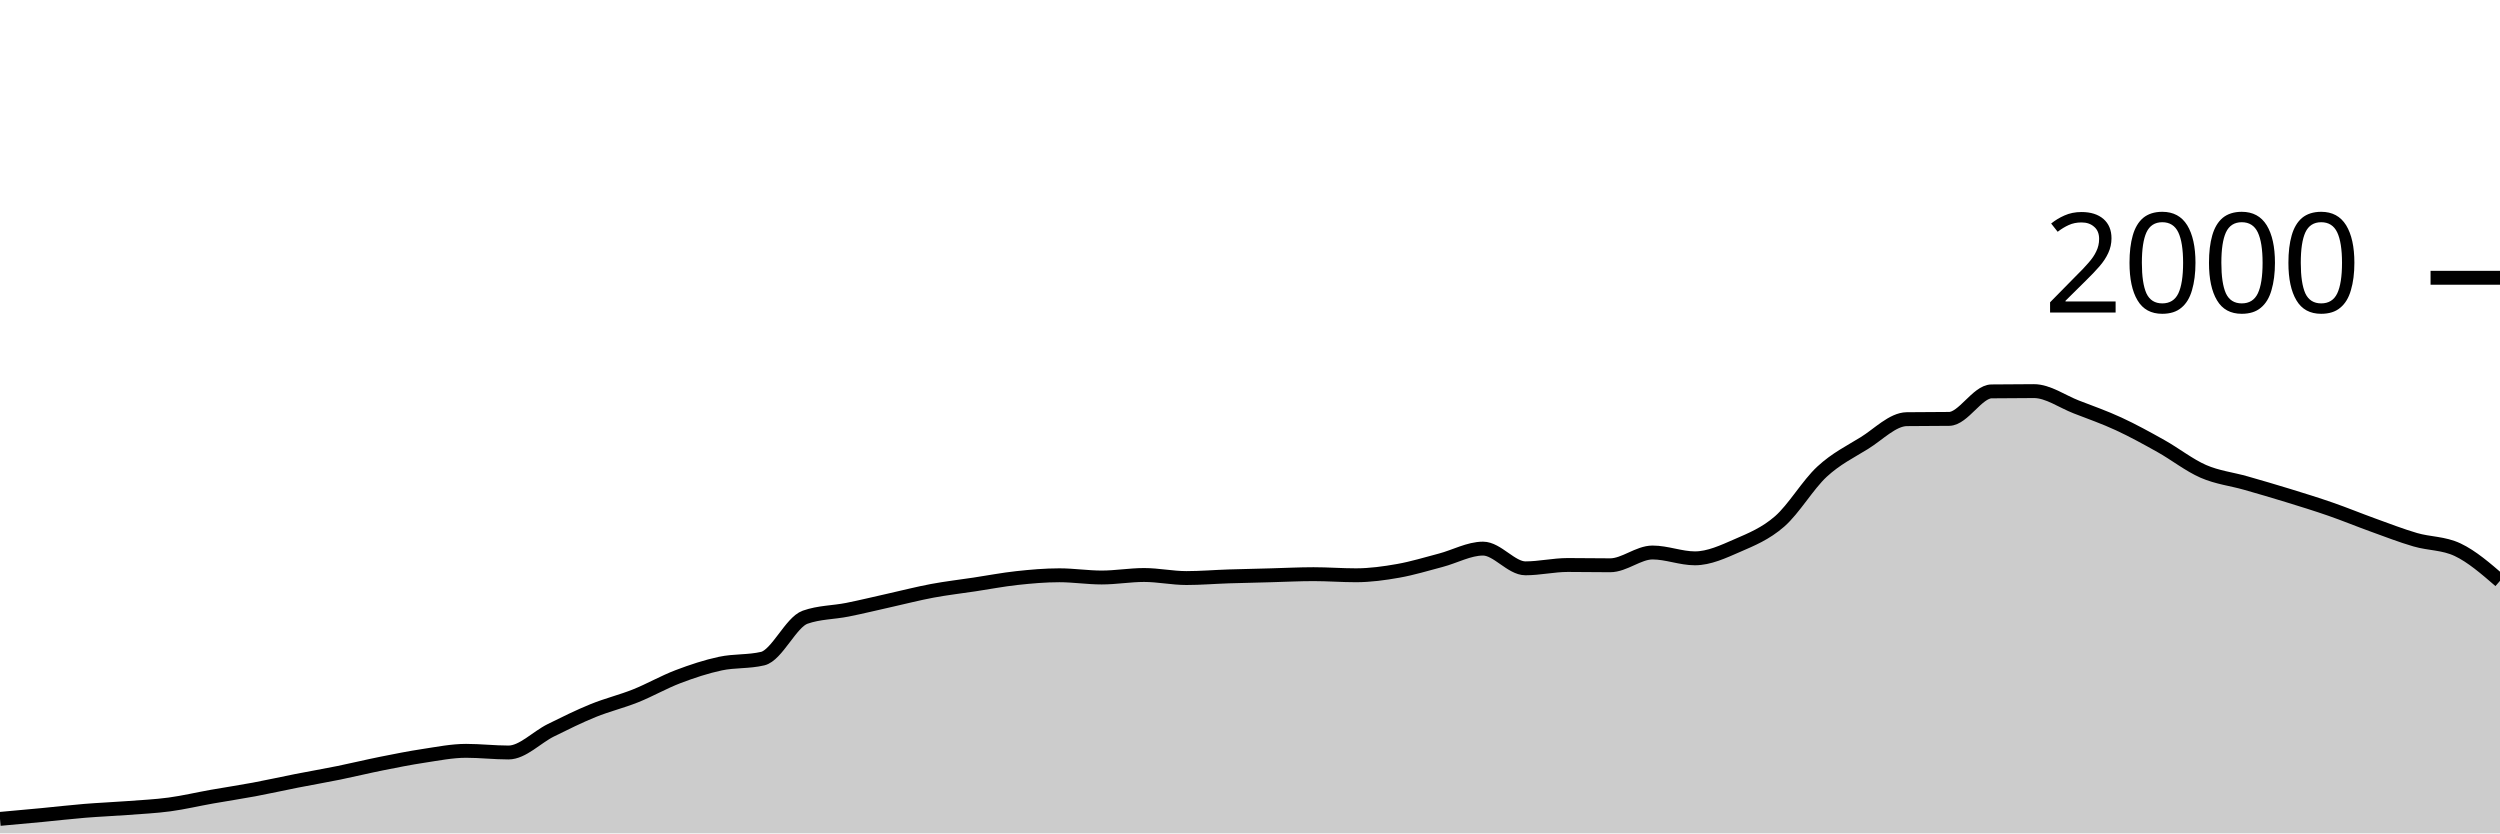
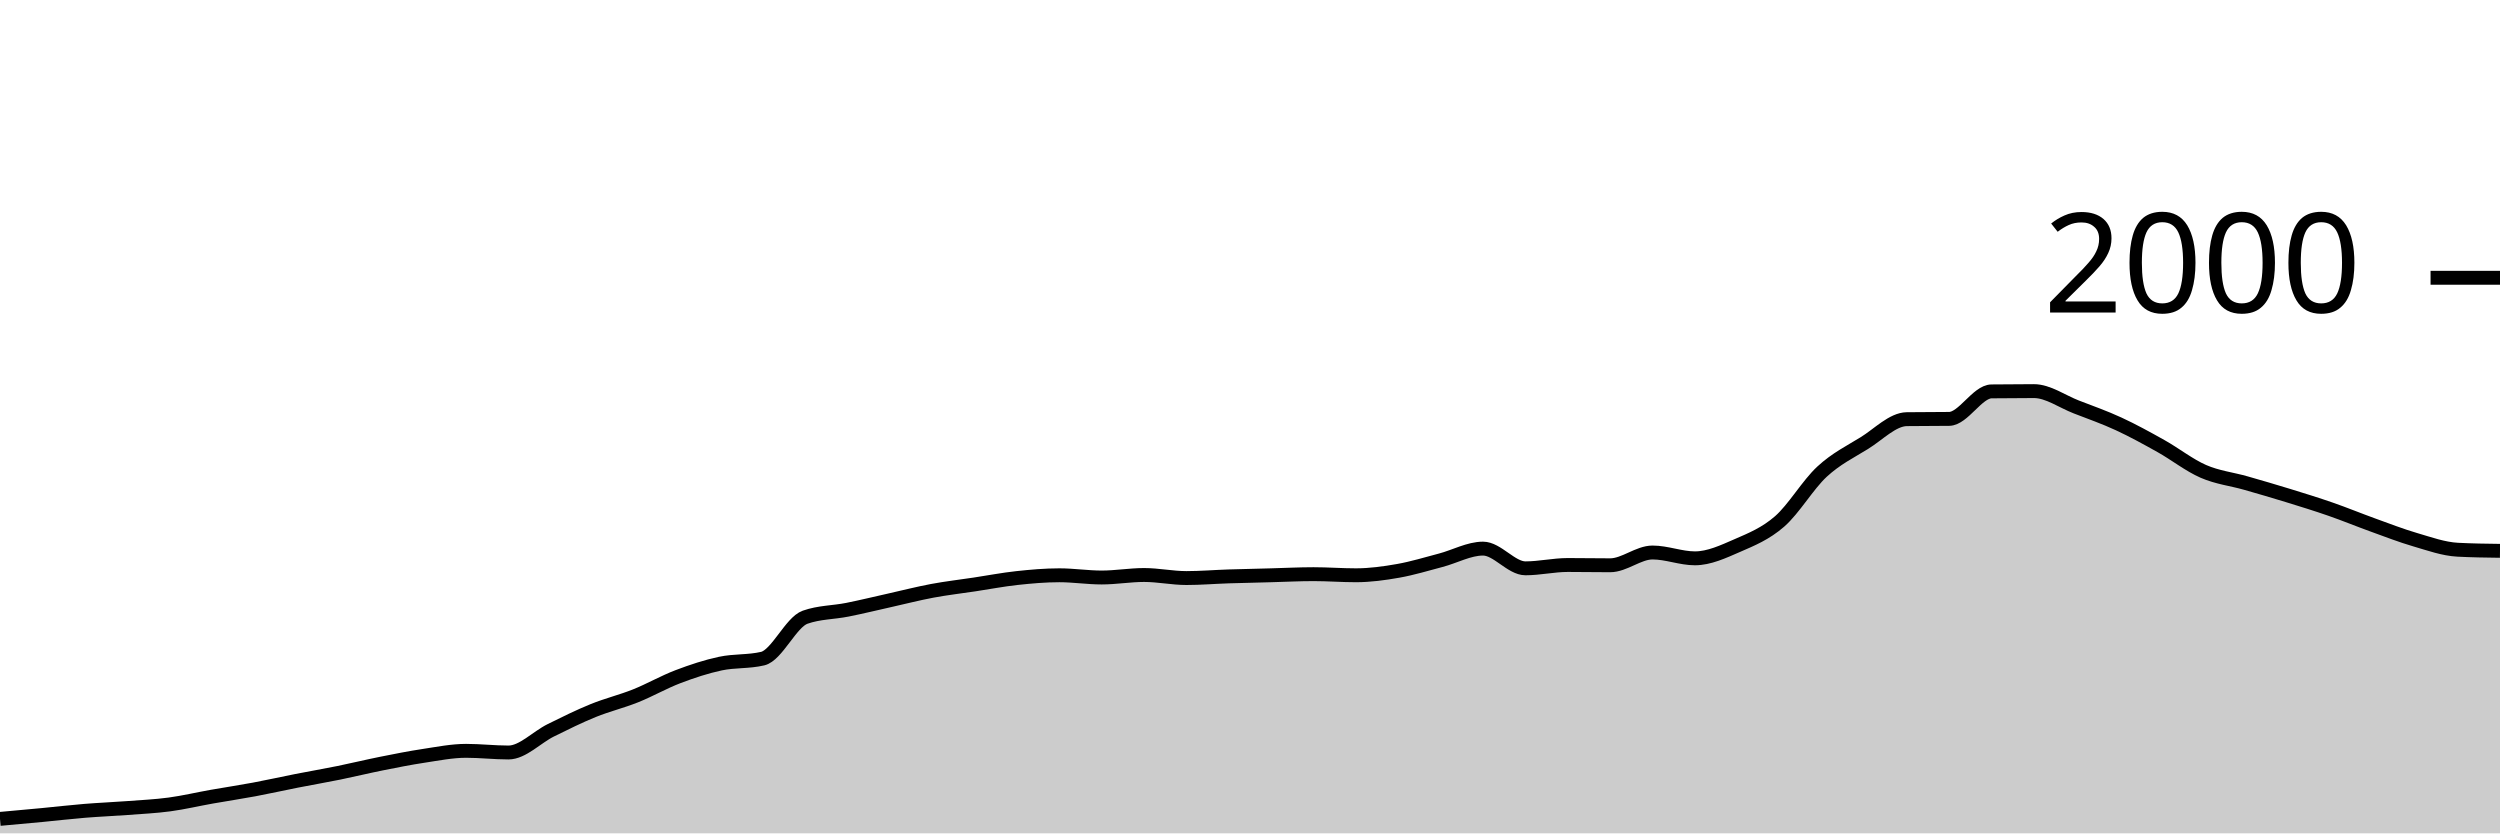
<svg xmlns="http://www.w3.org/2000/svg" viewBox="0 0 180 60">
  <g transform="translate(0,20)">
-     <path class="area" fill="rgba(0, 0, 0, 0.2)" d="M0,38.96C1.017,38.868,2.034,38.777,3.051,38.68C4.068,38.583,5.085,38.463,6.102,38.38C7.119,38.297,8.136,38.257,9.153,38.18C10.169,38.103,11.186,38.057,12.203,37.92C13.22,37.783,14.237,37.54,15.254,37.36C16.271,37.18,17.288,37.03,18.305,36.84C19.322,36.65,20.339,36.42,21.356,36.22C22.373,36.02,23.39,35.847,24.407,35.64C25.424,35.433,26.441,35.183,27.458,34.98C28.475,34.777,29.492,34.573,30.508,34.42C31.525,34.267,32.542,34.06,33.559,34.06C34.576,34.06,35.593,34.18,36.61,34.18C37.627,34.18,38.644,33.083,39.661,32.58C40.678,32.077,41.695,31.573,42.712,31.16C43.729,30.747,44.746,30.507,45.763,30.1C46.78,29.693,47.797,29.107,48.814,28.72C49.831,28.333,50.847,27.997,51.864,27.78C52.881,27.563,53.898,27.66,54.915,27.42C55.932,27.18,56.949,24.8,57.966,24.44C58.983,24.08,60,24.103,61.017,23.9C62.034,23.697,63.051,23.447,64.068,23.22C65.085,22.993,66.102,22.73,67.119,22.54C68.136,22.35,69.153,22.233,70.169,22.08C71.186,21.927,72.203,21.73,73.22,21.62C74.237,21.51,75.254,21.42,76.271,21.42C77.288,21.42,78.305,21.58,79.322,21.58C80.339,21.58,81.356,21.4,82.373,21.4C83.39,21.4,84.407,21.62,85.424,21.62C86.441,21.62,87.458,21.533,88.475,21.5C89.492,21.467,90.508,21.447,91.525,21.42C92.542,21.393,93.559,21.34,94.576,21.34C95.593,21.34,96.61,21.42,97.627,21.42C98.644,21.42,99.661,21.28,100.678,21.1C101.695,20.92,102.712,20.607,103.729,20.34C104.746,20.073,105.763,19.5,106.78,19.5C107.797,19.5,108.814,20.92,109.831,20.92C110.847,20.92,111.864,20.68,112.881,20.68C113.898,20.68,114.915,20.7,115.932,20.7C116.949,20.7,117.966,19.78,118.983,19.78C120,19.78,121.017,20.2,122.034,20.2C123.051,20.2,124.068,19.723,125.085,19.28C126.102,18.837,127.119,18.427,128.136,17.54C129.153,16.653,130.169,14.9,131.186,13.96C132.203,13.02,133.22,12.53,134.237,11.9C135.254,11.27,136.271,10.193,137.288,10.18C138.305,10.167,139.322,10.173,140.339,10.16C141.356,10.147,142.373,8.193,143.39,8.18C144.407,8.167,145.424,8.16,146.441,8.16C147.458,8.16,148.475,8.907,149.492,9.3C150.508,9.693,151.525,10.05,152.542,10.52C153.559,10.99,154.576,11.55,155.593,12.12C156.61,12.69,157.627,13.497,158.644,13.94C159.661,14.383,160.678,14.49,161.695,14.78C162.712,15.07,163.729,15.367,164.746,15.68C165.763,15.993,166.78,16.307,167.797,16.66C168.814,17.013,169.831,17.433,170.847,17.8C171.864,18.167,172.881,18.563,173.898,18.86C174.915,19.157,175.932,19.1,176.949,19.58C177.966,20.06,178.983,20.94,180,21.82L180,40C178.983,40,177.966,40,176.949,40C175.932,40,174.915,40,173.898,40C172.881,40,171.864,40,170.847,40C169.831,40,168.814,40,167.797,40C166.78,40,165.763,40,164.746,40C163.729,40,162.712,40,161.695,40C160.678,40,159.661,40,158.644,40C157.627,40,156.61,40,155.593,40C154.576,40,153.559,40,152.542,40C151.525,40,150.508,40,149.492,40C148.475,40,147.458,40,146.441,40C145.424,40,144.407,40,143.39,40C142.373,40,141.356,40,140.339,40C139.322,40,138.305,40,137.288,40C136.271,40,135.254,40,134.237,40C133.22,40,132.203,40,131.186,40C130.169,40,129.153,40,128.136,40C127.119,40,126.102,40,125.085,40C124.068,40,123.051,40,122.034,40C121.017,40,120,40,118.983,40C117.966,40,116.949,40,115.932,40C114.915,40,113.898,40,112.881,40C111.864,40,110.847,40,109.831,40C108.814,40,107.797,40,106.78,40C105.763,40,104.746,40,103.729,40C102.712,40,101.695,40,100.678,40C99.661,40,98.644,40,97.627,40C96.61,40,95.593,40,94.576,40C93.559,40,92.542,40,91.525,40C90.508,40,89.492,40,88.475,40C87.458,40,86.441,40,85.424,40C84.407,40,83.39,40,82.373,40C81.356,40,80.339,40,79.322,40C78.305,40,77.288,40,76.271,40C75.254,40,74.237,40,73.22,40C72.203,40,71.186,40,70.169,40C69.153,40,68.136,40,67.119,40C66.102,40,65.085,40,64.068,40C63.051,40,62.034,40,61.017,40C60,40,58.983,40,57.966,40C56.949,40,55.932,40,54.915,40C53.898,40,52.881,40,51.864,40C50.847,40,49.831,40,48.814,40C47.797,40,46.78,40,45.763,40C44.746,40,43.729,40,42.712,40C41.695,40,40.678,40,39.661,40C38.644,40,37.627,40,36.61,40C35.593,40,34.576,40,33.559,40C32.542,40,31.525,40,30.508,40C29.492,40,28.475,40,27.458,40C26.441,40,25.424,40,24.407,40C23.39,40,22.373,40,21.356,40C20.339,40,19.322,40,18.305,40C17.288,40,16.271,40,15.254,40C14.237,40,13.22,40,12.203,40C11.186,40,10.169,40,9.153,40C8.136,40,7.119,40,6.102,40C5.085,40,4.068,40,3.051,40C2.034,40,1.017,40,0,40Z" />
-     <path class="line" stroke="black" fill="none" d="M0,38.96C1.017,38.868,2.034,38.777,3.051,38.68C4.068,38.583,5.085,38.463,6.102,38.38C7.119,38.297,8.136,38.257,9.153,38.18C10.169,38.103,11.186,38.057,12.203,37.92C13.22,37.783,14.237,37.54,15.254,37.36C16.271,37.18,17.288,37.03,18.305,36.84C19.322,36.65,20.339,36.42,21.356,36.22C22.373,36.02,23.39,35.847,24.407,35.64C25.424,35.433,26.441,35.183,27.458,34.98C28.475,34.777,29.492,34.573,30.508,34.42C31.525,34.267,32.542,34.06,33.559,34.06C34.576,34.06,35.593,34.18,36.61,34.18C37.627,34.18,38.644,33.083,39.661,32.58C40.678,32.077,41.695,31.573,42.712,31.16C43.729,30.747,44.746,30.507,45.763,30.1C46.78,29.693,47.797,29.107,48.814,28.72C49.831,28.333,50.847,27.997,51.864,27.78C52.881,27.563,53.898,27.66,54.915,27.42C55.932,27.18,56.949,24.8,57.966,24.44C58.983,24.08,60,24.103,61.017,23.9C62.034,23.697,63.051,23.447,64.068,23.22C65.085,22.993,66.102,22.73,67.119,22.54C68.136,22.35,69.153,22.233,70.169,22.08C71.186,21.927,72.203,21.73,73.22,21.62C74.237,21.51,75.254,21.42,76.271,21.42C77.288,21.42,78.305,21.58,79.322,21.58C80.339,21.58,81.356,21.4,82.373,21.4C83.39,21.4,84.407,21.62,85.424,21.62C86.441,21.62,87.458,21.533,88.475,21.5C89.492,21.467,90.508,21.447,91.525,21.42C92.542,21.393,93.559,21.34,94.576,21.34C95.593,21.34,96.61,21.42,97.627,21.42C98.644,21.42,99.661,21.28,100.678,21.1C101.695,20.92,102.712,20.607,103.729,20.34C104.746,20.073,105.763,19.5,106.78,19.5C107.797,19.5,108.814,20.92,109.831,20.92C110.847,20.92,111.864,20.68,112.881,20.68C113.898,20.68,114.915,20.7,115.932,20.7C116.949,20.7,117.966,19.78,118.983,19.78C120,19.78,121.017,20.2,122.034,20.2C123.051,20.2,124.068,19.723,125.085,19.28C126.102,18.837,127.119,18.427,128.136,17.54C129.153,16.653,130.169,14.9,131.186,13.96C132.203,13.02,133.22,12.53,134.237,11.9C135.254,11.27,136.271,10.193,137.288,10.18C138.305,10.167,139.322,10.173,140.339,10.16C141.356,10.147,142.373,8.193,143.39,8.18C144.407,8.167,145.424,8.16,146.441,8.16C147.458,8.16,148.475,8.907,149.492,9.3C150.508,9.693,151.525,10.05,152.542,10.52C153.559,10.99,154.576,11.55,155.593,12.12C156.61,12.69,157.627,13.497,158.644,13.94C159.661,14.383,160.678,14.49,161.695,14.78C162.712,15.07,163.729,15.367,164.746,15.68C165.763,15.993,166.78,16.307,167.797,16.66C168.814,17.013,169.831,17.433,170.847,17.8C171.864,18.167,172.881,18.563,173.898,18.86C174.915,19.157,175.932,19.1,176.949,19.58C177.966,20.06,178.983,20.94,180,21.82" />
+     <path class="area" fill="rgba(0, 0, 0, 0.2)" d="M0,38.96C1.017,38.868,2.034,38.777,3.051,38.68C4.068,38.583,5.085,38.463,6.102,38.38C7.119,38.297,8.136,38.257,9.153,38.18C10.169,38.103,11.186,38.057,12.203,37.92C13.22,37.783,14.237,37.54,15.254,37.36C16.271,37.18,17.288,37.03,18.305,36.84C19.322,36.65,20.339,36.42,21.356,36.22C22.373,36.02,23.39,35.847,24.407,35.64C25.424,35.433,26.441,35.183,27.458,34.98C28.475,34.777,29.492,34.573,30.508,34.42C31.525,34.267,32.542,34.06,33.559,34.06C34.576,34.06,35.593,34.18,36.61,34.18C37.627,34.18,38.644,33.083,39.661,32.58C40.678,32.077,41.695,31.573,42.712,31.16C43.729,30.747,44.746,30.507,45.763,30.1C46.78,29.693,47.797,29.107,48.814,28.72C49.831,28.333,50.847,27.997,51.864,27.78C52.881,27.563,53.898,27.66,54.915,27.42C55.932,27.18,56.949,24.8,57.966,24.44C58.983,24.08,60,24.103,61.017,23.9C62.034,23.697,63.051,23.447,64.068,23.22C65.085,22.993,66.102,22.73,67.119,22.54C68.136,22.35,69.153,22.233,70.169,22.08C71.186,21.927,72.203,21.73,73.22,21.62C74.237,21.51,75.254,21.42,76.271,21.42C77.288,21.42,78.305,21.58,79.322,21.58C80.339,21.58,81.356,21.4,82.373,21.4C83.39,21.4,84.407,21.62,85.424,21.62C86.441,21.62,87.458,21.533,88.475,21.5C89.492,21.467,90.508,21.447,91.525,21.42C92.542,21.393,93.559,21.34,94.576,21.34C95.593,21.34,96.61,21.42,97.627,21.42C98.644,21.42,99.661,21.28,100.678,21.1C101.695,20.92,102.712,20.607,103.729,20.34C104.746,20.073,105.763,19.5,106.78,19.5C107.797,19.5,108.814,20.92,109.831,20.92C110.847,20.92,111.864,20.68,112.881,20.68C113.898,20.68,114.915,20.7,115.932,20.7C116.949,20.7,117.966,19.78,118.983,19.78C120,19.78,121.017,20.2,122.034,20.2C123.051,20.2,124.068,19.723,125.085,19.28C126.102,18.837,127.119,18.427,128.136,17.54C129.153,16.653,130.169,14.9,131.186,13.96C132.203,13.02,133.22,12.53,134.237,11.9C135.254,11.27,136.271,10.193,137.288,10.18C138.305,10.167,139.322,10.173,140.339,10.16C141.356,10.147,142.373,8.193,143.39,8.18C144.407,8.167,145.424,8.16,146.441,8.16C147.458,8.16,148.475,8.907,149.492,9.3C150.508,9.693,151.525,10.05,152.542,10.52C153.559,10.99,154.576,11.55,155.593,12.12C156.61,12.69,157.627,13.497,158.644,13.94C159.661,14.383,160.678,14.49,161.695,14.78C162.712,15.07,163.729,15.367,164.746,15.68C165.763,15.993,166.78,16.307,167.797,16.66C168.814,17.013,169.831,17.433,170.847,17.8C171.864,18.167,172.881,18.563,173.898,18.86C174.915,19.157,175.932,19.527,176.949,19.58C177.966,19.633,178.983,19.647,180,19.66L180,40C178.983,40,177.966,40,176.949,40C175.932,40,174.915,40,173.898,40C172.881,40,171.864,40,170.847,40C169.831,40,168.814,40,167.797,40C166.78,40,165.763,40,164.746,40C163.729,40,162.712,40,161.695,40C160.678,40,159.661,40,158.644,40C157.627,40,156.61,40,155.593,40C154.576,40,153.559,40,152.542,40C151.525,40,150.508,40,149.492,40C148.475,40,147.458,40,146.441,40C145.424,40,144.407,40,143.39,40C142.373,40,141.356,40,140.339,40C139.322,40,138.305,40,137.288,40C136.271,40,135.254,40,134.237,40C133.22,40,132.203,40,131.186,40C130.169,40,129.153,40,128.136,40C127.119,40,126.102,40,125.085,40C124.068,40,123.051,40,122.034,40C121.017,40,120,40,118.983,40C117.966,40,116.949,40,115.932,40C114.915,40,113.898,40,112.881,40C111.864,40,110.847,40,109.831,40C108.814,40,107.797,40,106.78,40C105.763,40,104.746,40,103.729,40C102.712,40,101.695,40,100.678,40C99.661,40,98.644,40,97.627,40C96.61,40,95.593,40,94.576,40C93.559,40,92.542,40,91.525,40C90.508,40,89.492,40,88.475,40C87.458,40,86.441,40,85.424,40C84.407,40,83.39,40,82.373,40C81.356,40,80.339,40,79.322,40C78.305,40,77.288,40,76.271,40C75.254,40,74.237,40,73.22,40C72.203,40,71.186,40,70.169,40C69.153,40,68.136,40,67.119,40C66.102,40,65.085,40,64.068,40C63.051,40,62.034,40,61.017,40C60,40,58.983,40,57.966,40C56.949,40,55.932,40,54.915,40C53.898,40,52.881,40,51.864,40C50.847,40,49.831,40,48.814,40C47.797,40,46.78,40,45.763,40C44.746,40,43.729,40,42.712,40C41.695,40,40.678,40,39.661,40C38.644,40,37.627,40,36.61,40C35.593,40,34.576,40,33.559,40C32.542,40,31.525,40,30.508,40C29.492,40,28.475,40,27.458,40C26.441,40,25.424,40,24.407,40C23.39,40,22.373,40,21.356,40C20.339,40,19.322,40,18.305,40C17.288,40,16.271,40,15.254,40C14.237,40,13.22,40,12.203,40C11.186,40,10.169,40,9.153,40C8.136,40,7.119,40,6.102,40C5.085,40,4.068,40,3.051,40C2.034,40,1.017,40,0,40Z" />
+     <path class="line" stroke="black" fill="none" d="M0,38.96C1.017,38.868,2.034,38.777,3.051,38.68C4.068,38.583,5.085,38.463,6.102,38.38C7.119,38.297,8.136,38.257,9.153,38.18C10.169,38.103,11.186,38.057,12.203,37.92C13.22,37.783,14.237,37.54,15.254,37.36C16.271,37.18,17.288,37.03,18.305,36.84C19.322,36.65,20.339,36.42,21.356,36.22C22.373,36.02,23.39,35.847,24.407,35.64C25.424,35.433,26.441,35.183,27.458,34.98C28.475,34.777,29.492,34.573,30.508,34.42C31.525,34.267,32.542,34.06,33.559,34.06C34.576,34.06,35.593,34.18,36.61,34.18C37.627,34.18,38.644,33.083,39.661,32.58C40.678,32.077,41.695,31.573,42.712,31.16C43.729,30.747,44.746,30.507,45.763,30.1C46.78,29.693,47.797,29.107,48.814,28.72C49.831,28.333,50.847,27.997,51.864,27.78C52.881,27.563,53.898,27.66,54.915,27.42C55.932,27.18,56.949,24.8,57.966,24.44C58.983,24.08,60,24.103,61.017,23.9C62.034,23.697,63.051,23.447,64.068,23.22C65.085,22.993,66.102,22.73,67.119,22.54C68.136,22.35,69.153,22.233,70.169,22.08C71.186,21.927,72.203,21.73,73.22,21.62C74.237,21.51,75.254,21.42,76.271,21.42C77.288,21.42,78.305,21.58,79.322,21.58C80.339,21.58,81.356,21.4,82.373,21.4C83.39,21.4,84.407,21.62,85.424,21.62C86.441,21.62,87.458,21.533,88.475,21.5C89.492,21.467,90.508,21.447,91.525,21.42C92.542,21.393,93.559,21.34,94.576,21.34C95.593,21.34,96.61,21.42,97.627,21.42C98.644,21.42,99.661,21.28,100.678,21.1C101.695,20.92,102.712,20.607,103.729,20.34C104.746,20.073,105.763,19.5,106.78,19.5C107.797,19.5,108.814,20.92,109.831,20.92C110.847,20.92,111.864,20.68,112.881,20.68C113.898,20.68,114.915,20.7,115.932,20.7C116.949,20.7,117.966,19.78,118.983,19.78C120,19.78,121.017,20.2,122.034,20.2C123.051,20.2,124.068,19.723,125.085,19.28C126.102,18.837,127.119,18.427,128.136,17.54C129.153,16.653,130.169,14.9,131.186,13.96C132.203,13.02,133.22,12.53,134.237,11.9C135.254,11.27,136.271,10.193,137.288,10.18C138.305,10.167,139.322,10.173,140.339,10.16C141.356,10.147,142.373,8.193,143.39,8.18C144.407,8.167,145.424,8.16,146.441,8.16C147.458,8.16,148.475,8.907,149.492,9.3C150.508,9.693,151.525,10.05,152.542,10.52C153.559,10.99,154.576,11.55,155.593,12.12C156.61,12.69,157.627,13.497,158.644,13.94C159.661,14.383,160.678,14.49,161.695,14.78C162.712,15.07,163.729,15.367,164.746,15.68C165.763,15.993,166.78,16.307,167.797,16.66C168.814,17.013,169.831,17.433,170.847,17.8C171.864,18.167,172.881,18.563,173.898,18.86C174.915,19.157,175.932,19.527,176.949,19.58C177.966,19.633,178.983,19.647,180,19.66" />
    <path class="axis-ceiling" stroke-width="1" stroke="black" fill="none" d="M175,0L180,0" />
    <text class="axis-ceiling-label" font-family="sans-serif" text-anchor="end" font-size="10px" x="170" y="2.5">2000</text>
  </g>
</svg>
